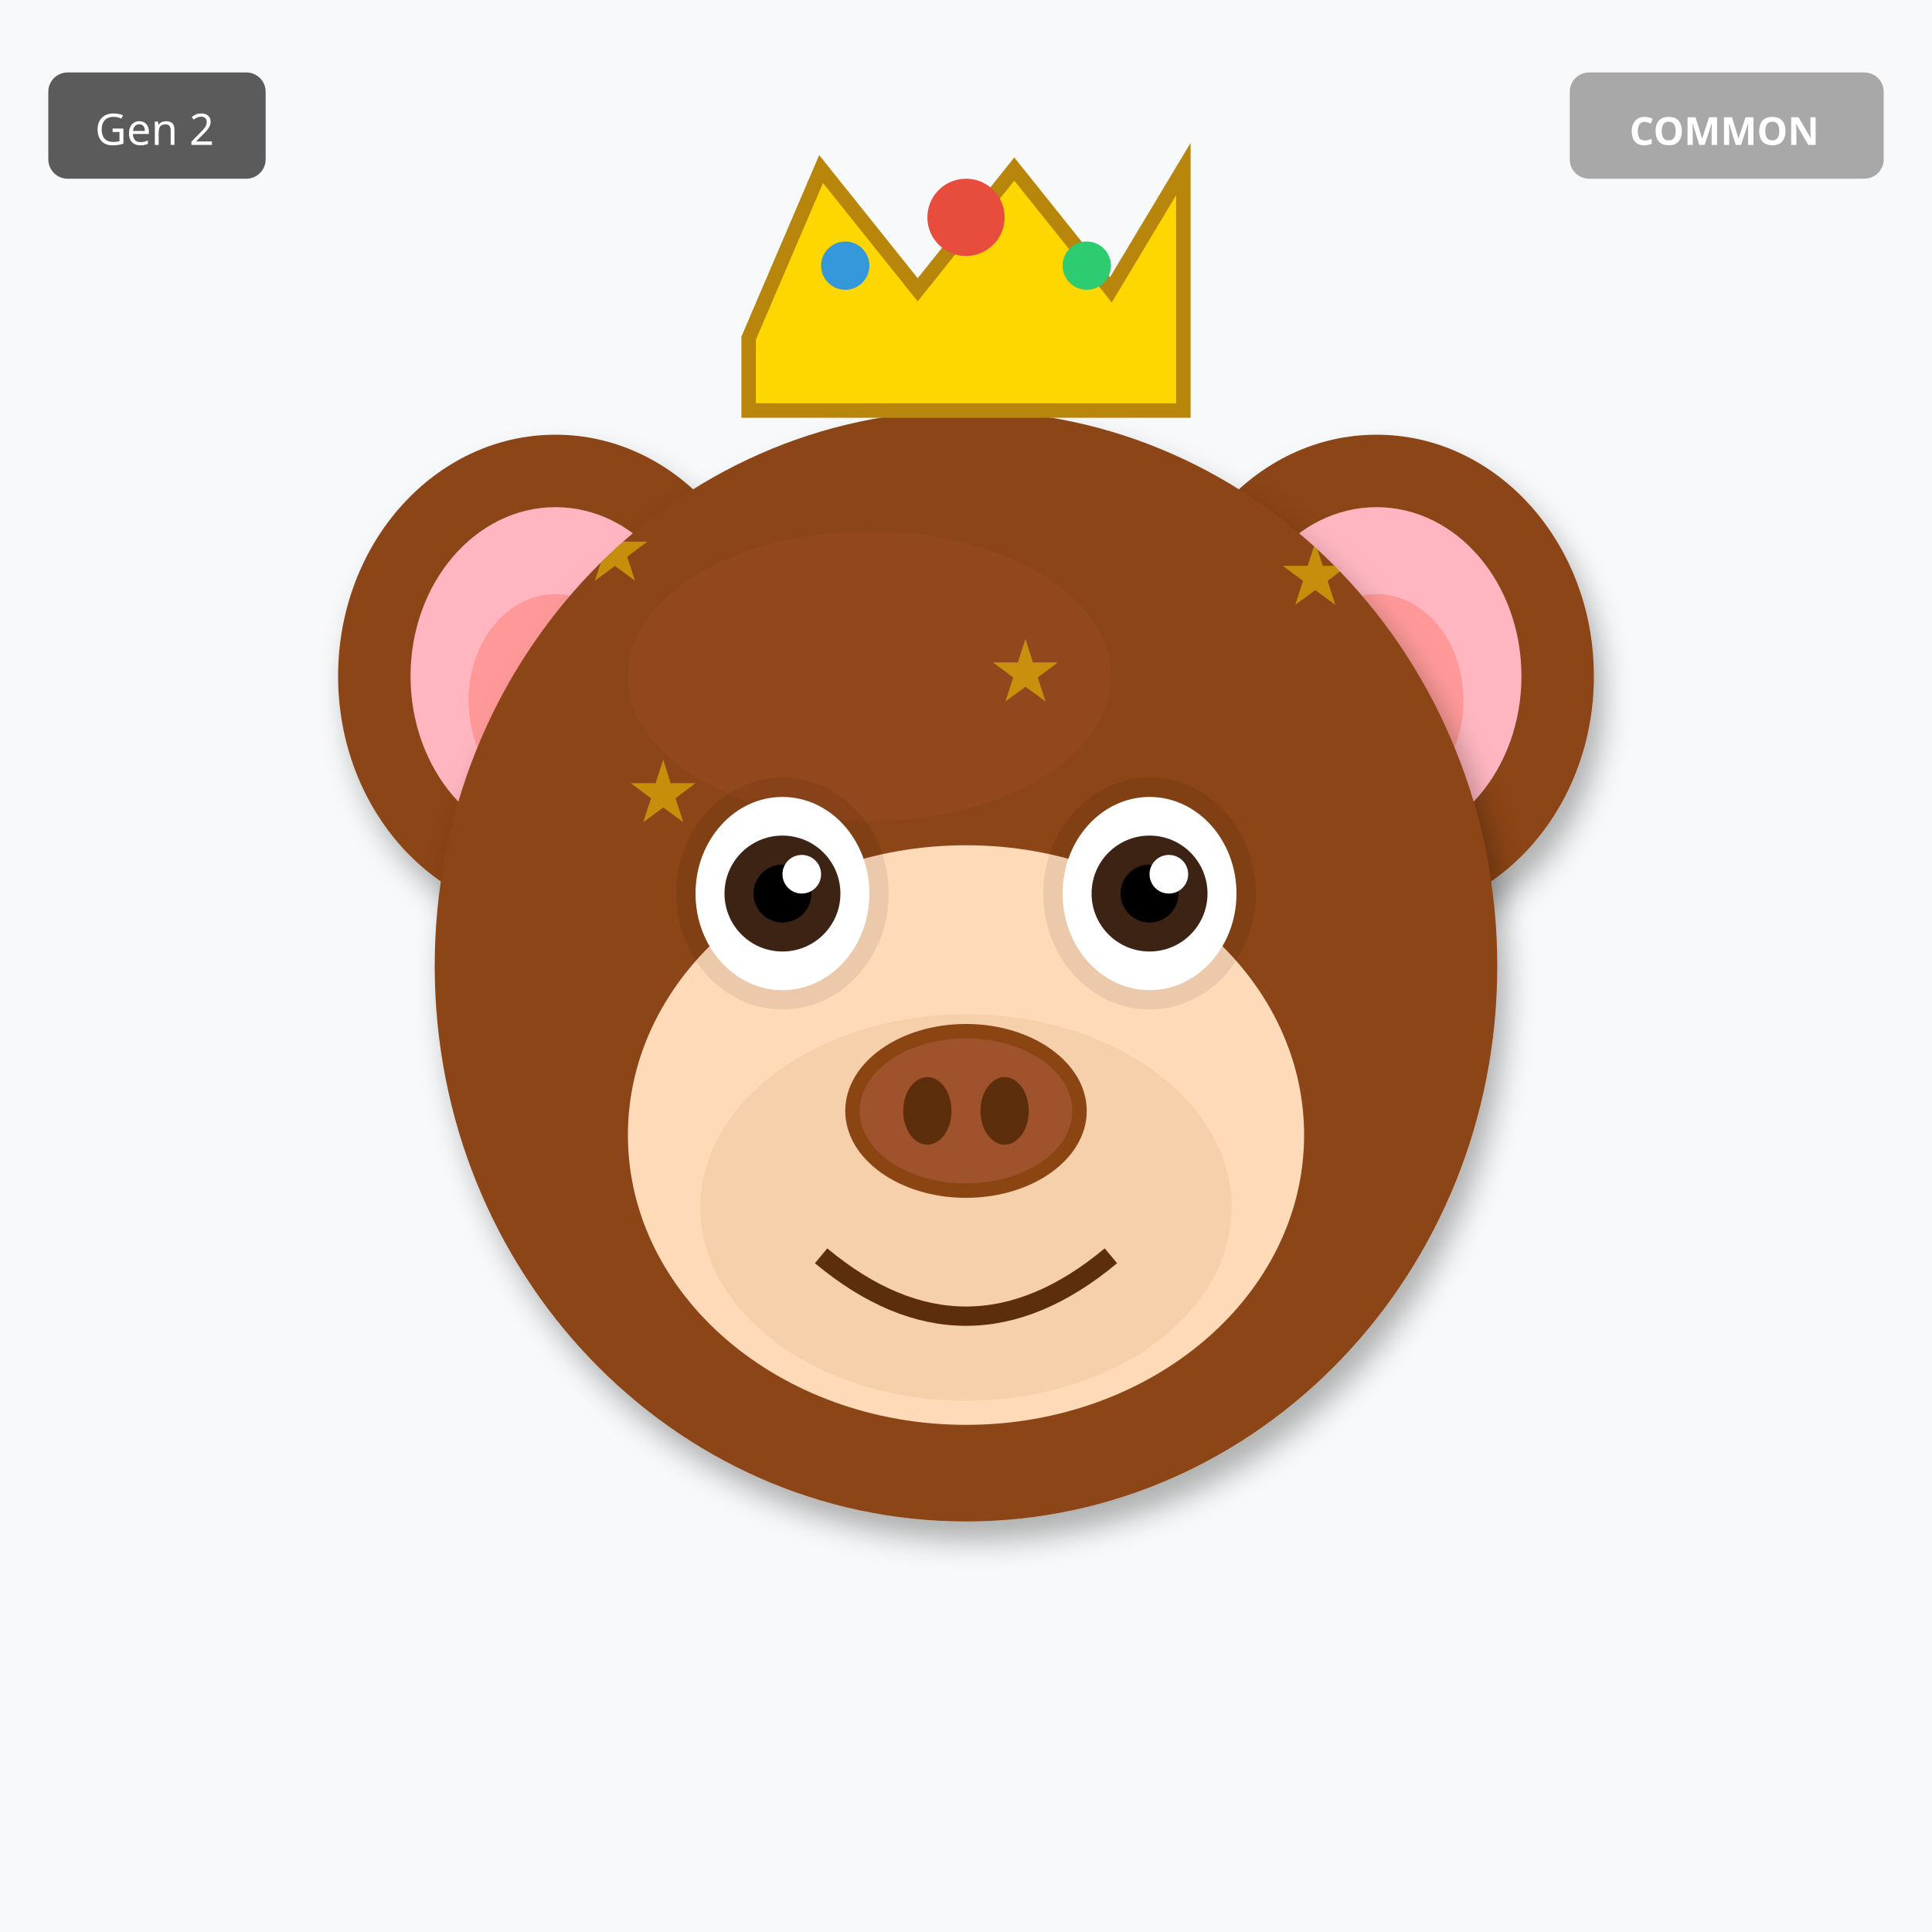
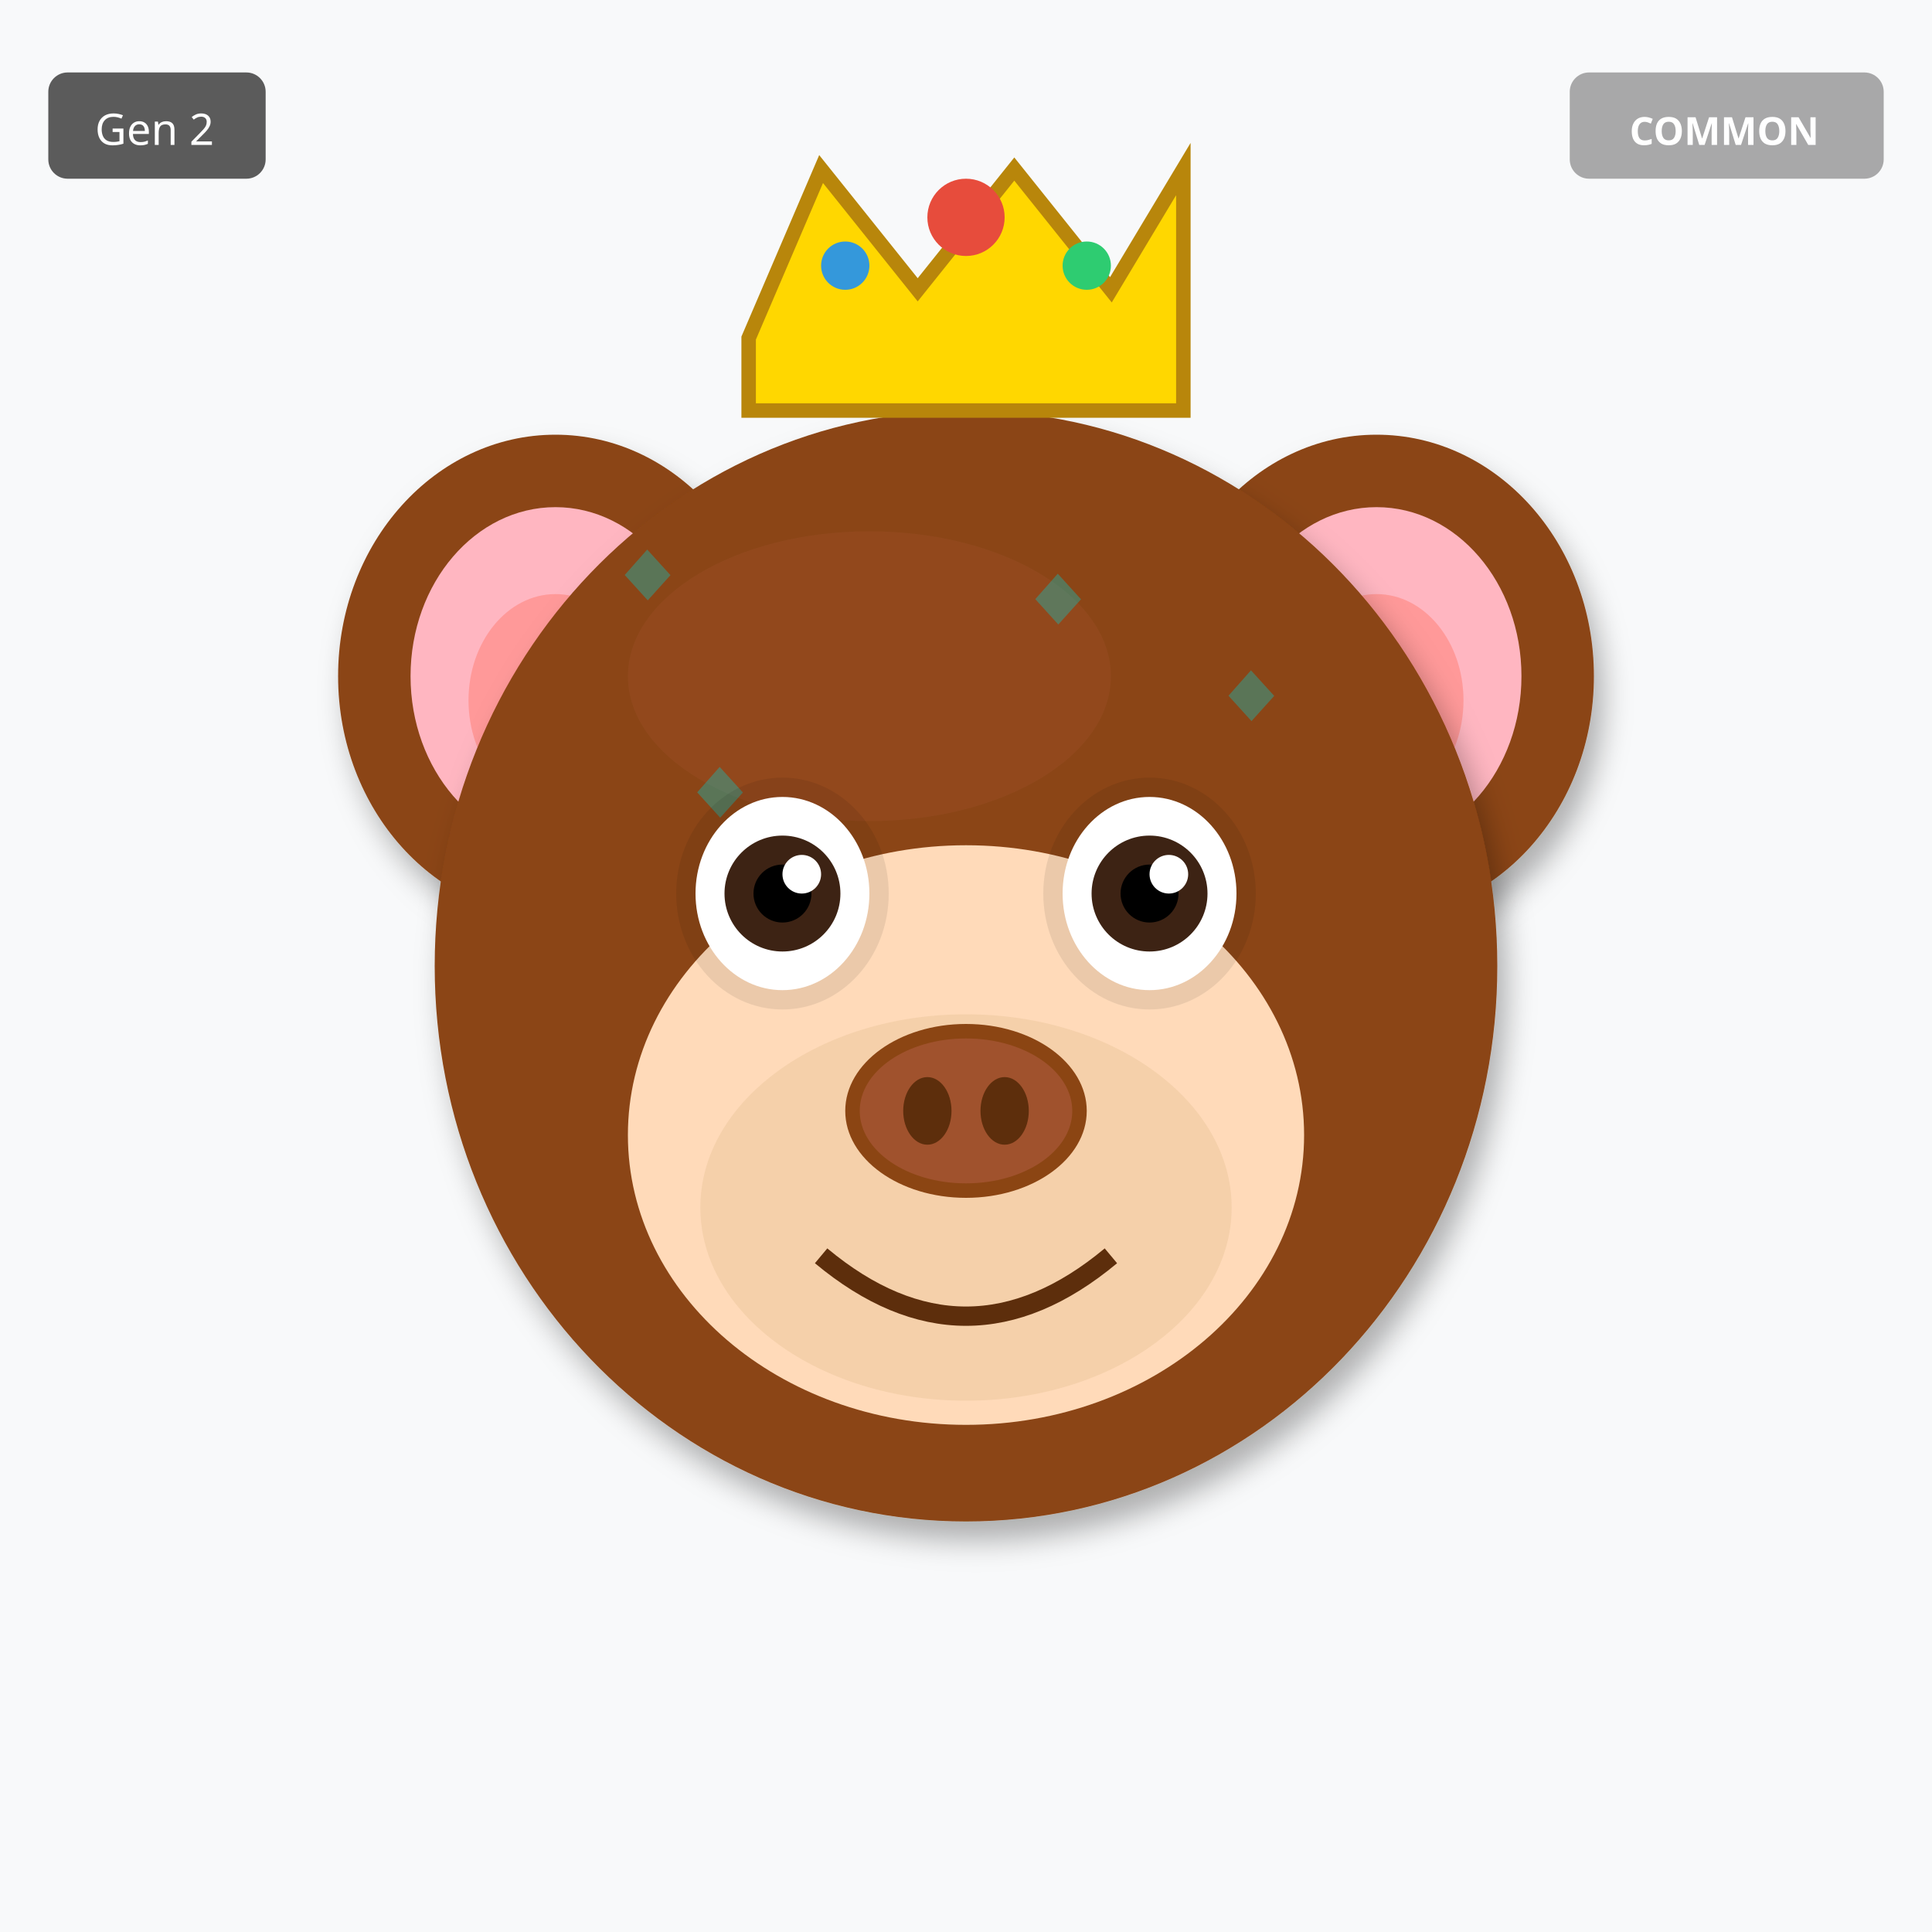
<svg xmlns="http://www.w3.org/2000/svg" width="400" height="400" viewBox="0 0 400 400">
  <defs>
    <filter id="shadow" x="-20%" y="-20%" width="140%" height="140%">
      <feDropShadow dx="2" dy="4" stdDeviation="3" flood-opacity="0.3" />
    </filter>
    <filter id="glow" x="-50%" y="-50%" width="200%" height="200%">
      <feGaussianBlur stdDeviation="8" result="blur" />
      <feMerge>
        <feMergeNode in="blur" />
        <feMergeNode in="SourceGraphic" />
      </feMerge>
    </filter>
    <linearGradient id="rainbow-body" x1="0%" y1="0%" x2="100%" y2="100%">
      <stop offset="0%" stop-color="#FF6B6B" />
      <stop offset="25%" stop-color="#FFE66D" />
      <stop offset="50%" stop-color="#4ECDC4" />
      <stop offset="75%" stop-color="#45B7D1" />
      <stop offset="100%" stop-color="#DDA0DD" />
    </linearGradient>
    <radialGradient id="galaxy-body" cx="30%" cy="30%">
      <stop offset="0%" stop-color="#E6E6FA" />
      <stop offset="50%" stop-color="#9370DB" />
      <stop offset="100%" stop-color="#1A0033" />
    </radialGradient>
    <linearGradient id="holo-body" x1="0%" y1="0%" x2="100%" y2="100%">
      <stop offset="0%" stop-color="#FF00FF" />
      <stop offset="50%" stop-color="#00FFFF" />
      <stop offset="100%" stop-color="#FFFF00" />
    </linearGradient>
    <linearGradient id="sky-gradient" x1="0%" y1="0%" x2="0%" y2="100%">
      <stop offset="0%" stop-color="#87CEEB" />
      <stop offset="100%" stop-color="#E0F4FF" />
    </linearGradient>
    <linearGradient id="grass-gradient" x1="0%" y1="0%" x2="0%" y2="100%">
      <stop offset="0%" stop-color="#90EE90" />
      <stop offset="100%" stop-color="#228B22" />
    </linearGradient>
    <linearGradient id="sunset-gradient" x1="0%" y1="0%" x2="0%" y2="100%">
      <stop offset="0%" stop-color="#FF6B6B" />
      <stop offset="50%" stop-color="#FFE66D" />
      <stop offset="100%" stop-color="#4ECDC4" />
    </linearGradient>
    <linearGradient id="aurora-gradient" x1="0%" y1="0%" x2="100%" y2="100%">
      <stop offset="0%" stop-color="#0D1B2A" />
      <stop offset="30%" stop-color="#00FF7F" />
      <stop offset="70%" stop-color="#FF00FF" />
      <stop offset="100%" stop-color="#0D1B2A" />
    </linearGradient>
    <radialGradient id="multiverse-gradient" cx="50%" cy="50%">
      <stop offset="0%" stop-color="#FFD700" />
      <stop offset="40%" stop-color="#FF00FF" />
      <stop offset="70%" stop-color="#00FFFF" />
      <stop offset="100%" stop-color="#000" />
    </radialGradient>
    <linearGradient id="rift-gradient" x1="0%" y1="0%" x2="100%" y2="100%">
      <stop offset="0%" stop-color="#000" />
      <stop offset="30%" stop-color="#9400D3" />
      <stop offset="50%" stop-color="#00FFFF" />
      <stop offset="70%" stop-color="#9400D3" />
      <stop offset="100%" stop-color="#000" />
    </linearGradient>
    <linearGradient id="heaven-gradient" x1="0%" y1="0%" x2="0%" y2="100%">
      <stop offset="0%" stop-color="#FFF" />
      <stop offset="50%" stop-color="#FFD700" stop-opacity="0.3" />
      <stop offset="100%" stop-color="#F0F8FF" />
    </linearGradient>
    <clipPath id="head-clip">
      <ellipse cx="200" cy="200" rx="110" ry="115" />
    </clipPath>
  </defs>
  <rect width="400" height="400" fill="#F8F9FA" />
  <ellipse cx="115" cy="140" rx="45" ry="50" fill="#8B4513" filter="url(#shadow)" />
  <ellipse cx="115" cy="140" rx="30" ry="35" fill="#FFB6C1" />
  <ellipse cx="115" cy="145" rx="18" ry="22" fill="#FF9999" />
  <ellipse cx="285" cy="140" rx="45" ry="50" fill="#8B4513" filter="url(#shadow)" />
  <ellipse cx="285" cy="140" rx="30" ry="35" fill="#FFB6C1" />
  <ellipse cx="285" cy="145" rx="18" ry="22" fill="#FF9999" />
  <ellipse cx="200" cy="200" rx="110" ry="115" fill="#8B4513" filter="url(#shadow)" />
  <ellipse cx="180" cy="140" rx="50" ry="30" fill="#A0522D" opacity="0.3" />
  <g clip-path="url(#head-clip)">
-     <text x="120" y="120" font-size="18" fill="#FFD700" opacity="0.5">★</text>
-     <text x="255" y="235" font-size="18" fill="#FFD700" opacity="0.5">★</text>
-     <text x="230" y="190" font-size="18" fill="#FFD700" opacity="0.5">★</text>
-     <text x="205" y="145" font-size="18" fill="#FFD700" opacity="0.5">★</text>
-     <text x="180" y="260" font-size="18" fill="#FFD700" opacity="0.5">★</text>
-     <text x="155" y="215" font-size="18" fill="#FFD700" opacity="0.5">★</text>
-     <text x="130" y="170" font-size="18" fill="#FFD700" opacity="0.5">★</text>
-     <text x="265" y="125" font-size="18" fill="#FFD700" opacity="0.5">★</text>
+     <text x="125" y="125" font-size="18" fill="#00CED1" opacity="0.35">◆</text>
+     <text x="180" y="190" font-size="18" fill="#00CED1" opacity="0.35">◆</text>
+     <text x="235" y="255" font-size="18" fill="#00CED1" opacity="0.35">◆</text>
+     <text x="140" y="170" font-size="18" fill="#00CED1" opacity="0.35">◆</text>
+     <text x="195" y="235" font-size="18" fill="#00CED1" opacity="0.35">◆</text>
+     <text x="250" y="150" font-size="18" fill="#00CED1" opacity="0.35">◆</text>
+     <text x="155" y="215" font-size="18" fill="#00CED1" opacity="0.35">◆</text>
+     <text x="210" y="130" font-size="18" fill="#00CED1" opacity="0.35">◆</text>
  </g>
  <ellipse cx="200" cy="235" rx="70" ry="60" fill="#FFDAB9" />
  <ellipse cx="200" cy="250" rx="55" ry="40" fill="#DEB887" opacity="0.3" />
  <ellipse cx="162" cy="185" rx="22" ry="24" fill="#000" opacity="0.08" />
  <ellipse cx="238" cy="185" rx="22" ry="24" fill="#000" opacity="0.08" />
  <ellipse cx="162" cy="185" rx="18" ry="20" fill="white" />
  <circle cx="162" cy="185" r="12" fill="#3D2314" />
  <circle cx="162" cy="185" r="6" fill="#000" />
  <circle cx="166" cy="181" r="4" fill="white" />
  <ellipse cx="238" cy="185" rx="18" ry="20" fill="white" />
  <circle cx="238" cy="185" r="12" fill="#3D2314" />
  <circle cx="238" cy="185" r="6" fill="#000" />
  <circle cx="242" cy="181" r="4" fill="white" />
  <g>
    <ellipse cx="200" cy="230" rx="25" ry="18" fill="#8B4513" />
    <ellipse cx="200" cy="230" rx="22" ry="15" fill="#A0522D" />
    <ellipse cx="192" cy="230" rx="5" ry="7" fill="#5D2E0C" />
    <ellipse cx="208" cy="230" rx="5" ry="7" fill="#5D2E0C" />
  </g>
  <path d="M170 260 Q200 285 230 260" stroke="#5D2E0C" stroke-width="4" fill="none" />
  <polygon points="155,70 170,35 190,60 210,35 230,60 245,35 245,85 155,85" fill="#FFD700" stroke="#B8860B" stroke-width="3" />
  <circle cx="200" cy="45" r="8" fill="#E74C3C" />
  <circle cx="175" cy="55" r="5" fill="#3498DB" />
  <circle cx="225" cy="55" r="5" fill="#2ECC71" />
  <g transform="translate(325, 15)">
    <rect width="65" height="22" rx="4" fill="#A0A0A0" opacity="0.9" />
    <text x="32" y="15" font-size="8" fill="#FFF" text-anchor="middle" font-family="sans-serif" font-weight="bold">COMMON</text>
  </g>
  <g transform="translate(10, 15)">
    <rect width="45" height="22" rx="4" fill="#333" opacity="0.8" />
    <text x="22" y="15" font-size="9" fill="#FFF" text-anchor="middle" font-family="sans-serif">Gen 2</text>
  </g>
</svg>
